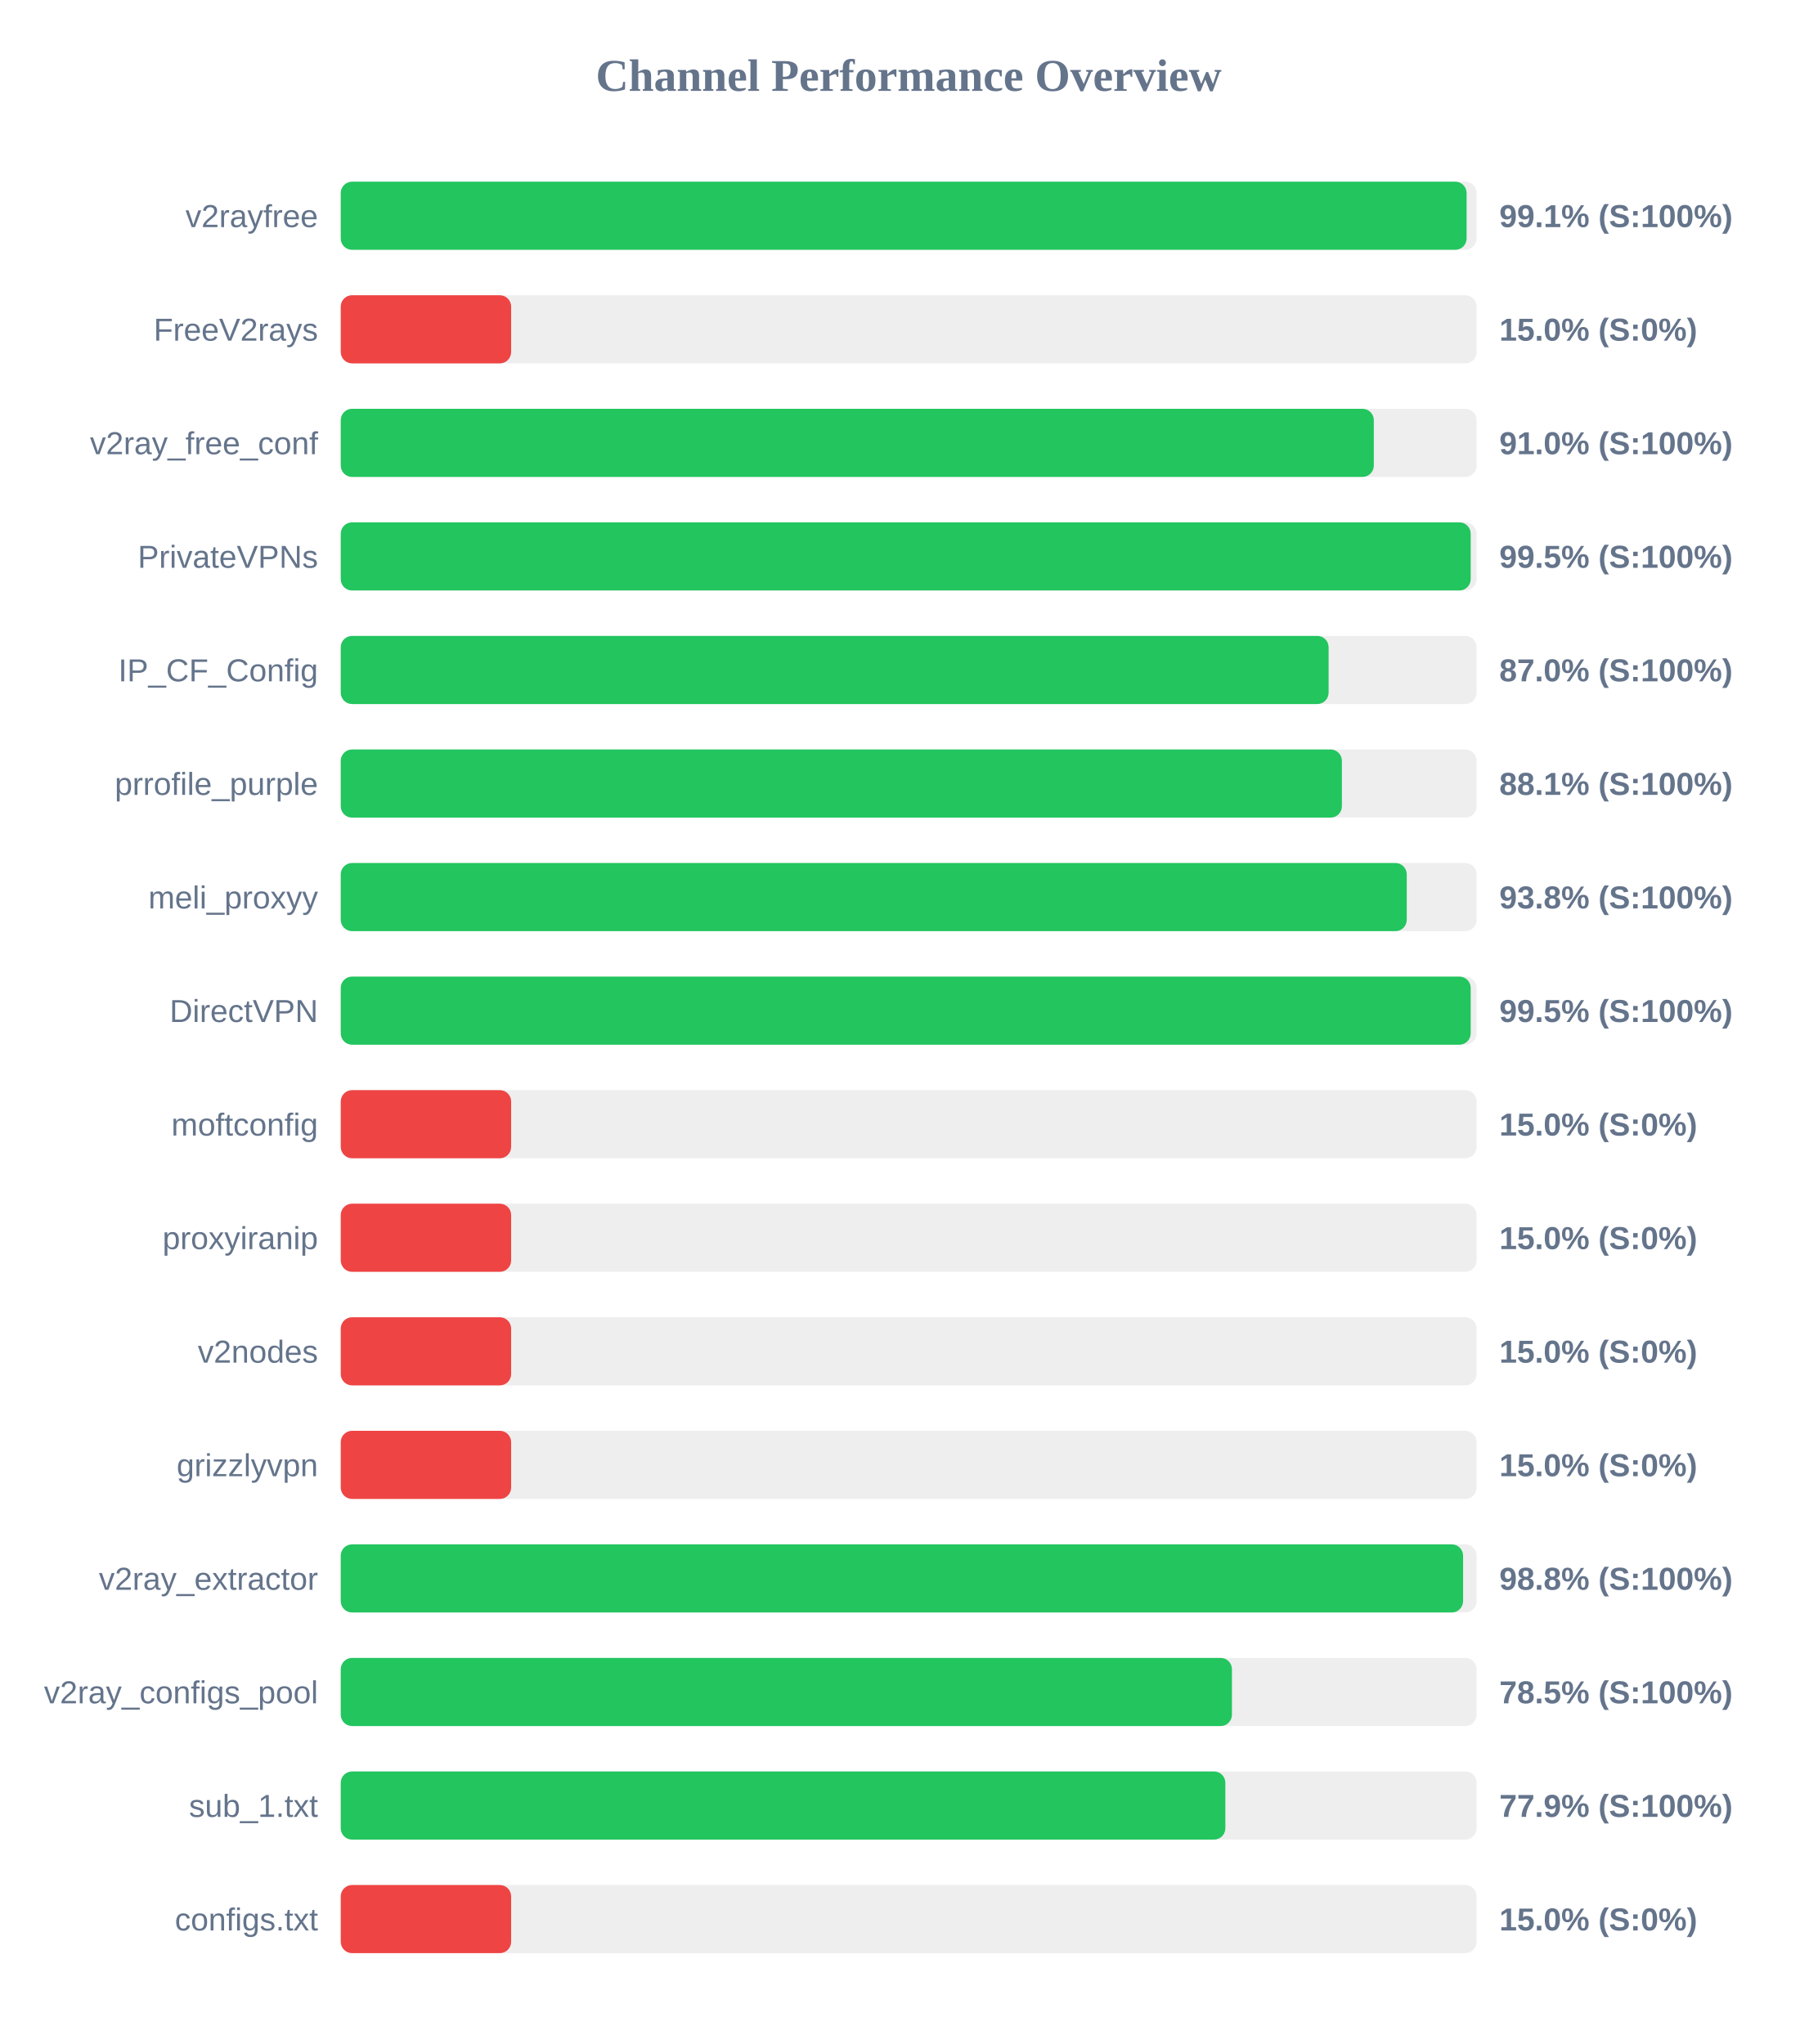
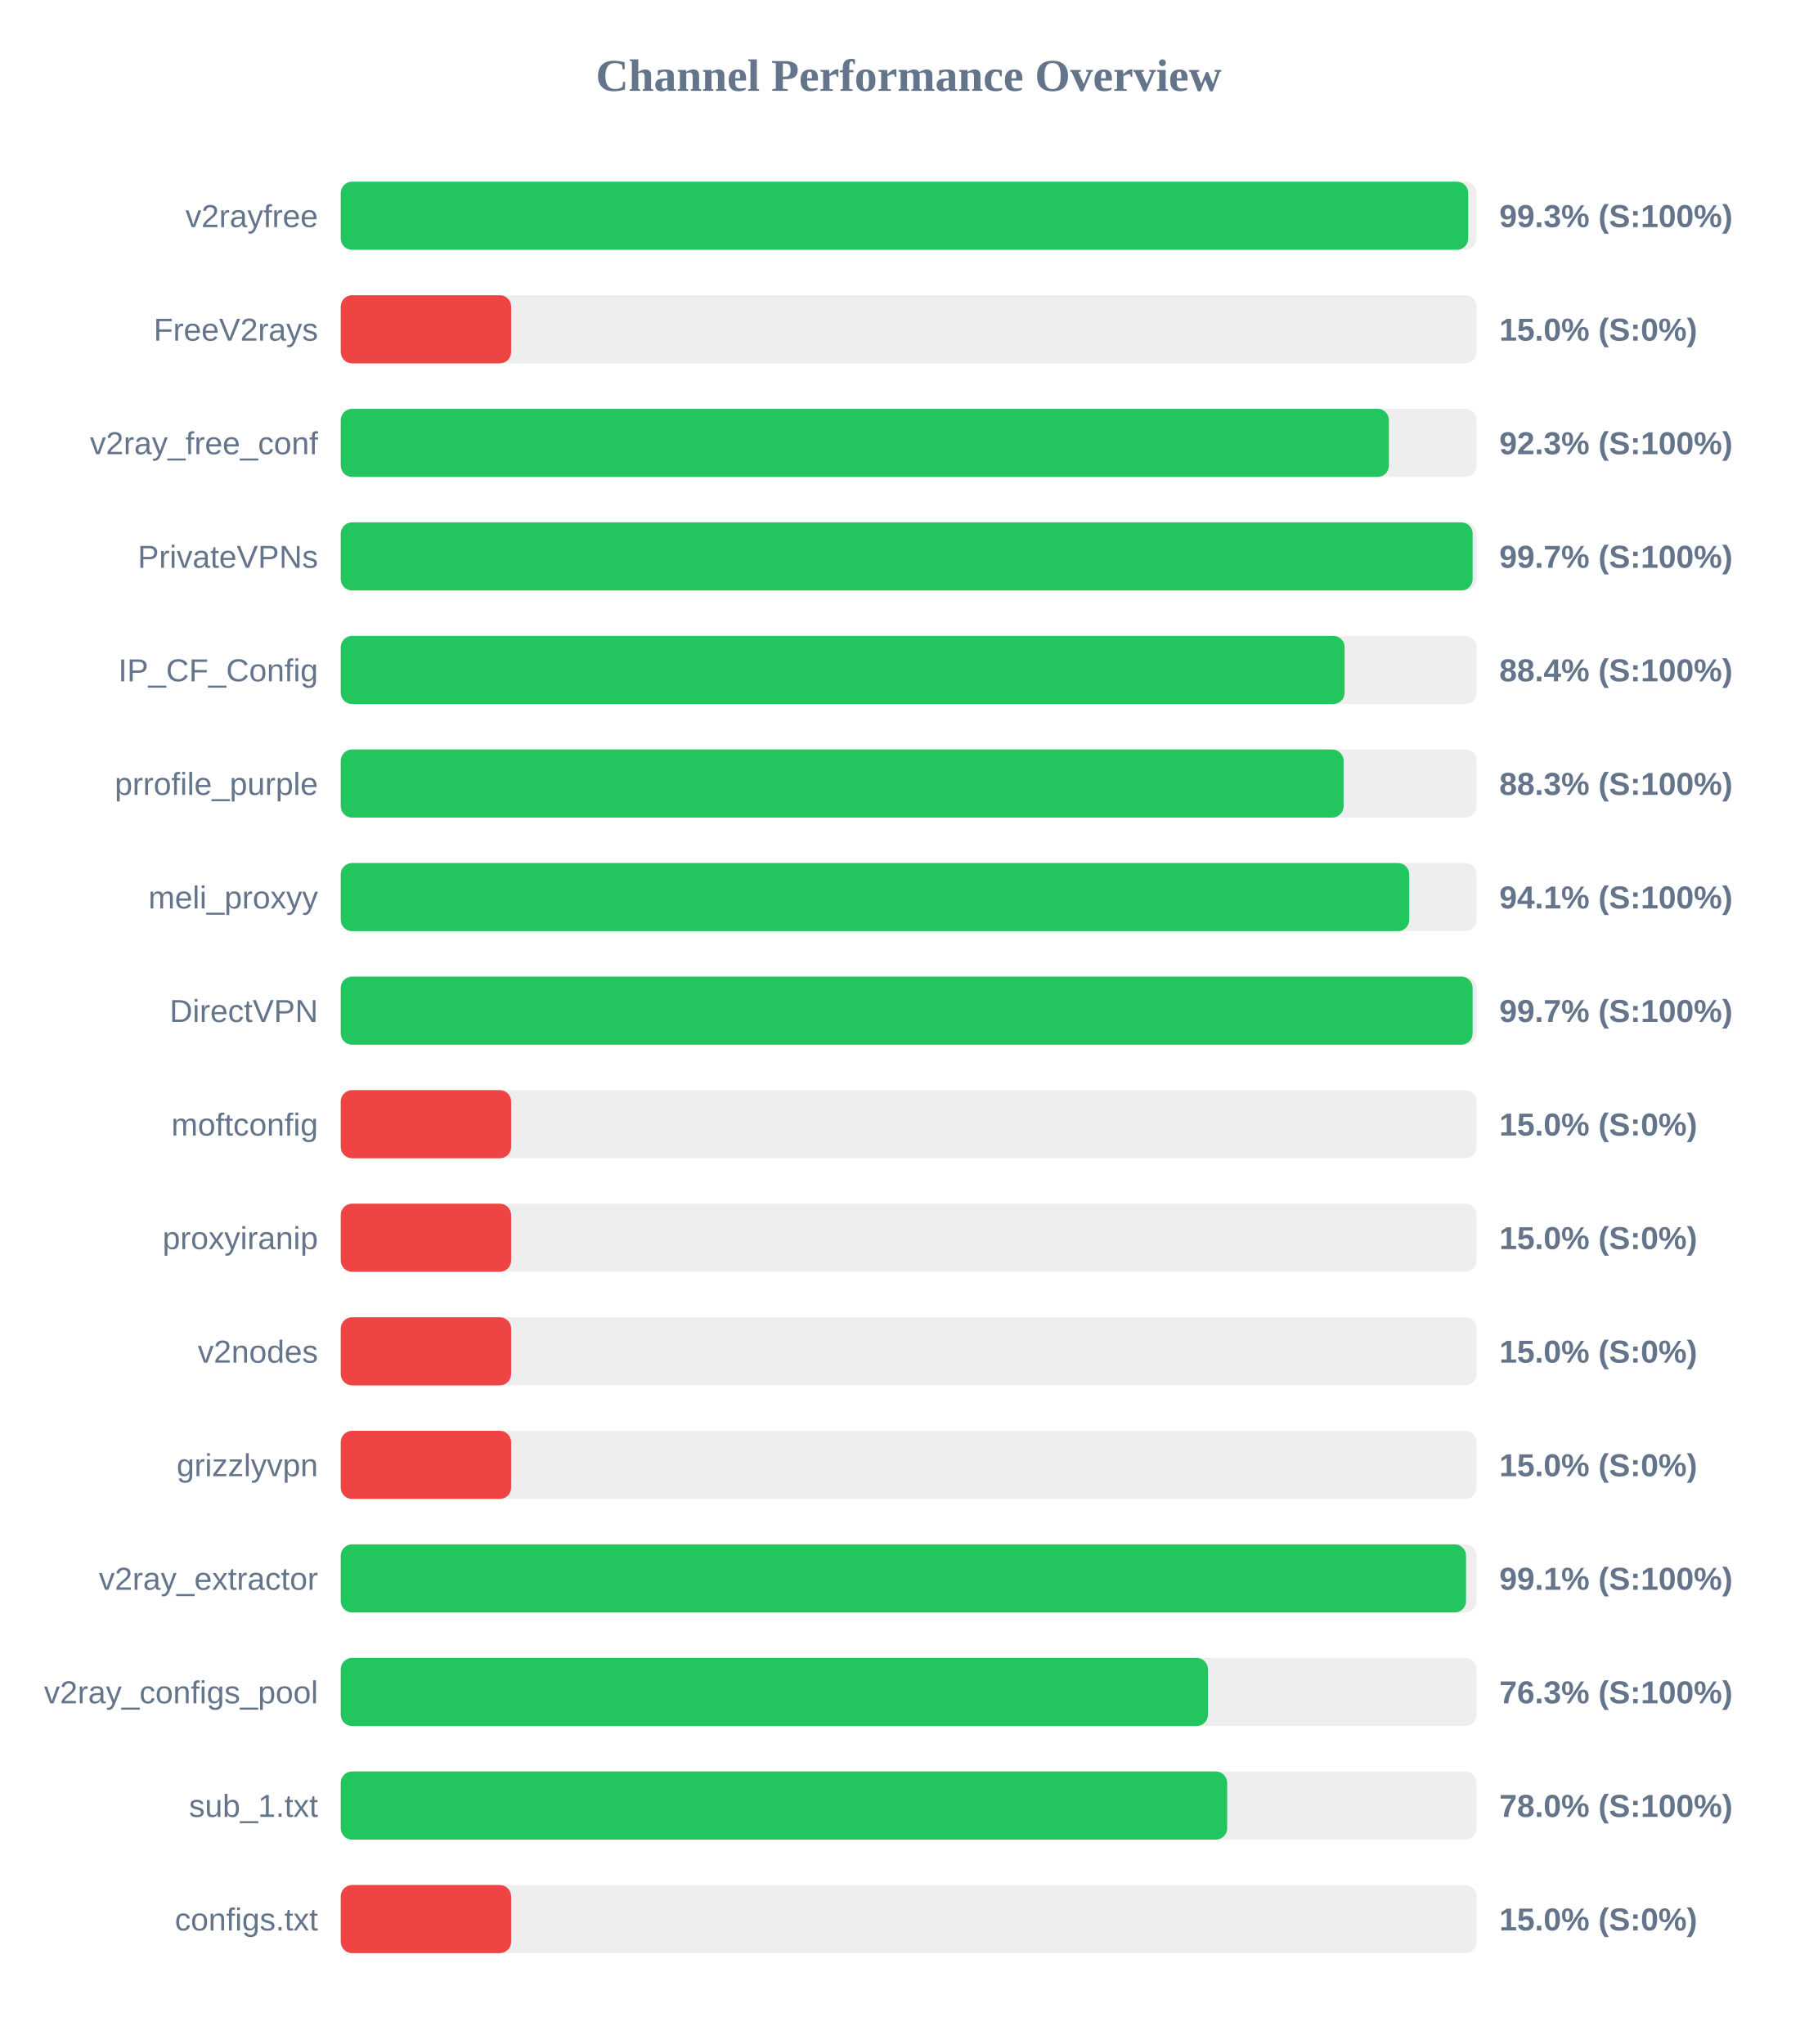
<svg xmlns="http://www.w3.org/2000/svg" width="800" height="900" version="1.1">
  <style>
        .row { font: 14px Arial; fill: #64748b; }
        .score { font: bold 14px Arial; fill: #64748b; }
    </style>
  <text x="400" y="40" text-anchor="middle" font-size="20px" font-weight="bold" fill="#64748b">Channel Performance Overview</text>
  <rect x="150" y="80" width="500" height="30" fill="#eee" rx="5" />
-   <rect x="150" y="80" width="495.6" height="30" fill="#22c55e" rx="5" />
+   <rect x="150" y="80" width="496.3" height="30" fill="#22c55e" rx="5" />
  <text x="140" y="100" text-anchor="end" class="row">v2rayfree</text>
-   <text x="660" y="100" text-anchor="start" class="score">99.1% (S:100%)</text>
+   <text x="660" y="100" text-anchor="start" class="score">99.3% (S:100%)</text>
  <rect x="150" y="130" width="500" height="30" fill="#eee" rx="5" />
  <rect x="150" y="130" width="75.0" height="30" fill="#ef4444" rx="5" />
  <text x="140" y="150" text-anchor="end" class="row">FreeV2rays</text>
  <text x="660" y="150" text-anchor="start" class="score">15.0% (S:0%)</text>
  <rect x="150" y="180" width="500" height="30" fill="#eee" rx="5" />
-   <rect x="150" y="180" width="454.75" height="30" fill="#22c55e" rx="5" />
+   <rect x="150" y="180" width="461.4" height="30" fill="#22c55e" rx="5" />
  <text x="140" y="200" text-anchor="end" class="row">v2ray_free_conf</text>
-   <text x="660" y="200" text-anchor="start" class="score">91.0% (S:100%)</text>
+   <text x="660" y="200" text-anchor="start" class="score">92.3% (S:100%)</text>
  <rect x="150" y="230" width="500" height="30" fill="#eee" rx="5" />
-   <rect x="150" y="230" width="497.4" height="30" fill="#22c55e" rx="5" />
+   <rect x="150" y="230" width="498.25" height="30" fill="#22c55e" rx="5" />
  <text x="140" y="250" text-anchor="end" class="row">PrivateVPNs</text>
-   <text x="660" y="250" text-anchor="start" class="score">99.5% (S:100%)</text>
+   <text x="660" y="250" text-anchor="start" class="score">99.7% (S:100%)</text>
  <rect x="150" y="280" width="500" height="30" fill="#eee" rx="5" />
-   <rect x="150" y="280" width="434.85" height="30" fill="#22c55e" rx="5" />
+   <rect x="150" y="280" width="441.9" height="30" fill="#22c55e" rx="5" />
  <text x="140" y="300" text-anchor="end" class="row">IP_CF_Config</text>
-   <text x="660" y="300" text-anchor="start" class="score">87.0% (S:100%)</text>
+   <text x="660" y="300" text-anchor="start" class="score">88.4% (S:100%)</text>
  <rect x="150" y="330" width="500" height="30" fill="#eee" rx="5" />
-   <rect x="150" y="330" width="440.7" height="30" fill="#22c55e" rx="5" />
+   <rect x="150" y="330" width="441.45" height="30" fill="#22c55e" rx="5" />
  <text x="140" y="350" text-anchor="end" class="row">prrofile_purple</text>
-   <text x="660" y="350" text-anchor="start" class="score">88.1% (S:100%)</text>
+   <text x="660" y="350" text-anchor="start" class="score">88.3% (S:100%)</text>
  <rect x="150" y="380" width="500" height="30" fill="#eee" rx="5" />
-   <rect x="150" y="380" width="469.25" height="30" fill="#22c55e" rx="5" />
+   <rect x="150" y="380" width="470.35" height="30" fill="#22c55e" rx="5" />
  <text x="140" y="400" text-anchor="end" class="row">meli_proxyy</text>
-   <text x="660" y="400" text-anchor="start" class="score">93.8% (S:100%)</text>
+   <text x="660" y="400" text-anchor="start" class="score">94.1% (S:100%)</text>
  <rect x="150" y="430" width="500" height="30" fill="#eee" rx="5" />
-   <rect x="150" y="430" width="497.4" height="30" fill="#22c55e" rx="5" />
+   <rect x="150" y="430" width="498.25" height="30" fill="#22c55e" rx="5" />
  <text x="140" y="450" text-anchor="end" class="row">DirectVPN</text>
-   <text x="660" y="450" text-anchor="start" class="score">99.5% (S:100%)</text>
+   <text x="660" y="450" text-anchor="start" class="score">99.7% (S:100%)</text>
  <rect x="150" y="480" width="500" height="30" fill="#eee" rx="5" />
  <rect x="150" y="480" width="75.0" height="30" fill="#ef4444" rx="5" />
  <text x="140" y="500" text-anchor="end" class="row">moftconfig</text>
  <text x="660" y="500" text-anchor="start" class="score">15.0% (S:0%)</text>
  <rect x="150" y="530" width="500" height="30" fill="#eee" rx="5" />
  <rect x="150" y="530" width="75.0" height="30" fill="#ef4444" rx="5" />
  <text x="140" y="550" text-anchor="end" class="row">proxyiranip</text>
  <text x="660" y="550" text-anchor="start" class="score">15.0% (S:0%)</text>
  <rect x="150" y="580" width="500" height="30" fill="#eee" rx="5" />
  <rect x="150" y="580" width="75.0" height="30" fill="#ef4444" rx="5" />
  <text x="140" y="600" text-anchor="end" class="row">v2nodes</text>
  <text x="660" y="600" text-anchor="start" class="score">15.0% (S:0%)</text>
  <rect x="150" y="630" width="500" height="30" fill="#eee" rx="5" />
  <rect x="150" y="630" width="75.0" height="30" fill="#ef4444" rx="5" />
  <text x="140" y="650" text-anchor="end" class="row">grizzlyvpn</text>
  <text x="660" y="650" text-anchor="start" class="score">15.0% (S:0%)</text>
  <rect x="150" y="680" width="500" height="30" fill="#eee" rx="5" />
-   <rect x="150" y="680" width="494.05" height="30" fill="#22c55e" rx="5" />
+   <rect x="150" y="680" width="495.35" height="30" fill="#22c55e" rx="5" />
  <text x="140" y="700" text-anchor="end" class="row">v2ray_extractor</text>
-   <text x="660" y="700" text-anchor="start" class="score">98.8% (S:100%)</text>
+   <text x="660" y="700" text-anchor="start" class="score">99.1% (S:100%)</text>
  <rect x="150" y="730" width="500" height="30" fill="#eee" rx="5" />
-   <rect x="150" y="730" width="392.3" height="30" fill="#22c55e" rx="5" />
+   <rect x="150" y="730" width="381.75" height="30" fill="#22c55e" rx="5" />
  <text x="140" y="750" text-anchor="end" class="row">v2ray_configs_pool</text>
-   <text x="660" y="750" text-anchor="start" class="score">78.5% (S:100%)</text>
+   <text x="660" y="750" text-anchor="start" class="score">76.3% (S:100%)</text>
  <rect x="150" y="780" width="500" height="30" fill="#eee" rx="5" />
-   <rect x="150" y="780" width="389.4" height="30" fill="#22c55e" rx="5" />
+   <rect x="150" y="780" width="390.2" height="30" fill="#22c55e" rx="5" />
  <text x="140" y="800" text-anchor="end" class="row">sub_1.txt</text>
-   <text x="660" y="800" text-anchor="start" class="score">77.9% (S:100%)</text>
+   <text x="660" y="800" text-anchor="start" class="score">78.0% (S:100%)</text>
  <rect x="150" y="830" width="500" height="30" fill="#eee" rx="5" />
  <rect x="150" y="830" width="75.0" height="30" fill="#ef4444" rx="5" />
  <text x="140" y="850" text-anchor="end" class="row">configs.txt</text>
  <text x="660" y="850" text-anchor="start" class="score">15.0% (S:0%)</text>
</svg>
